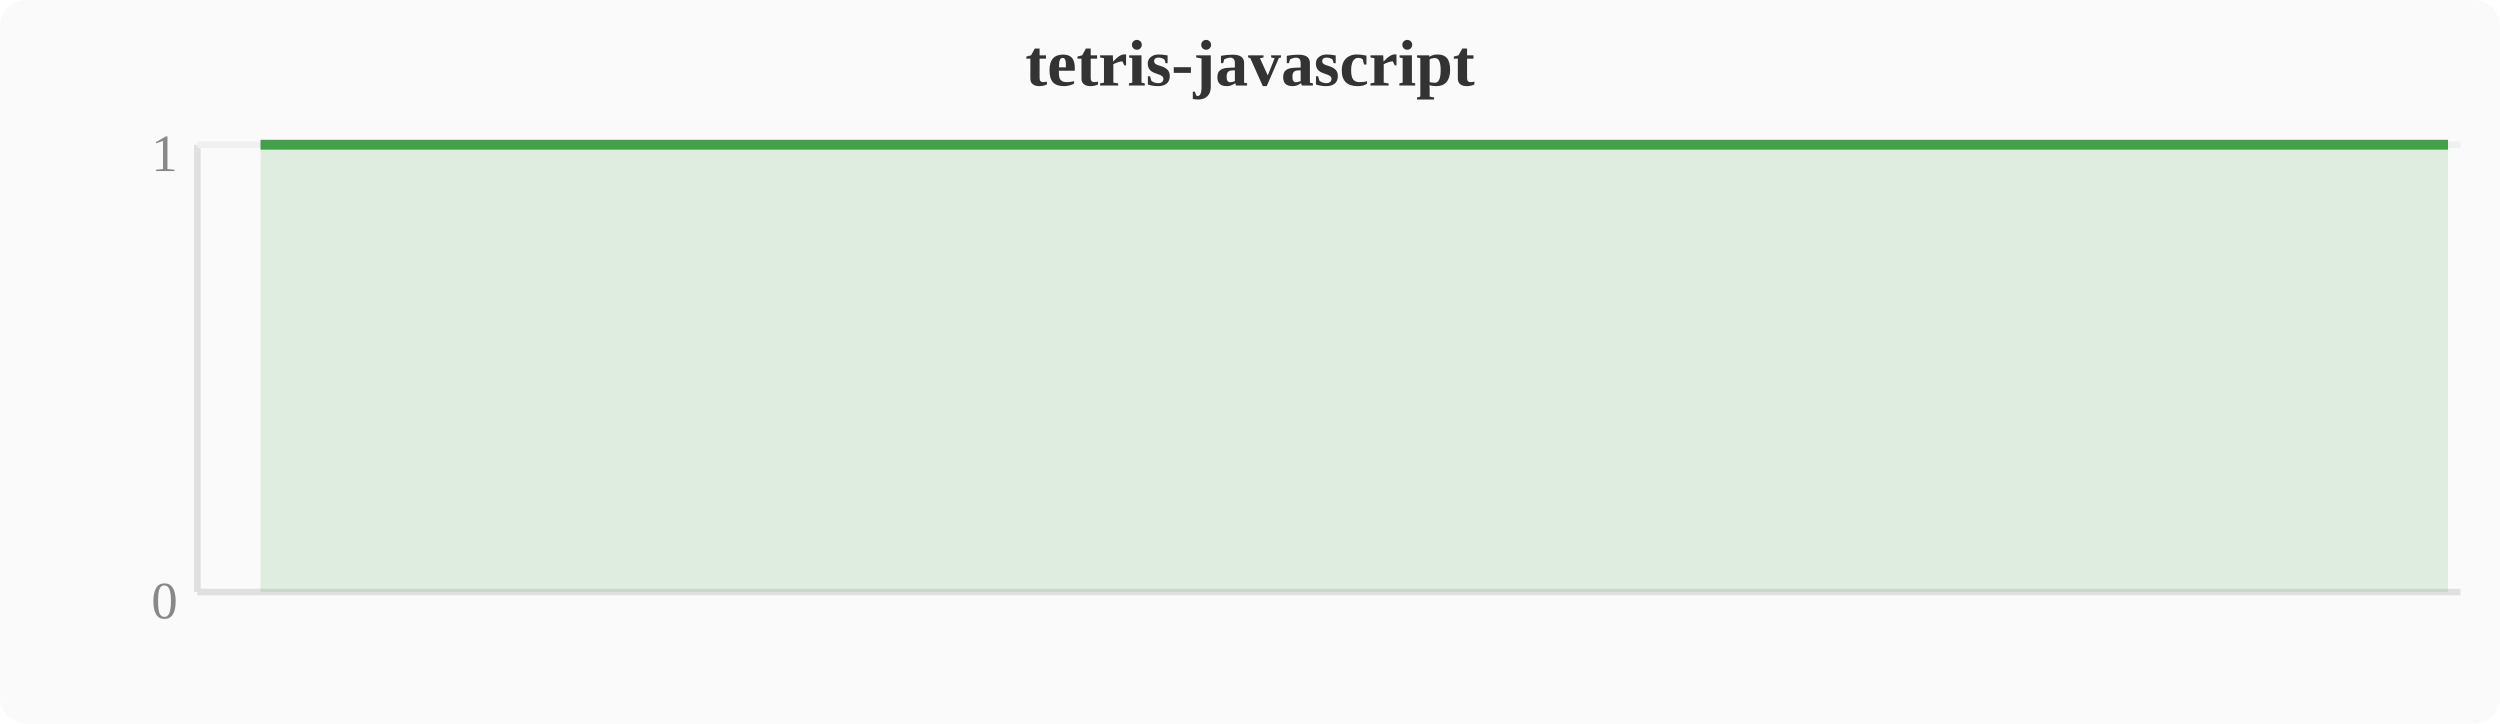
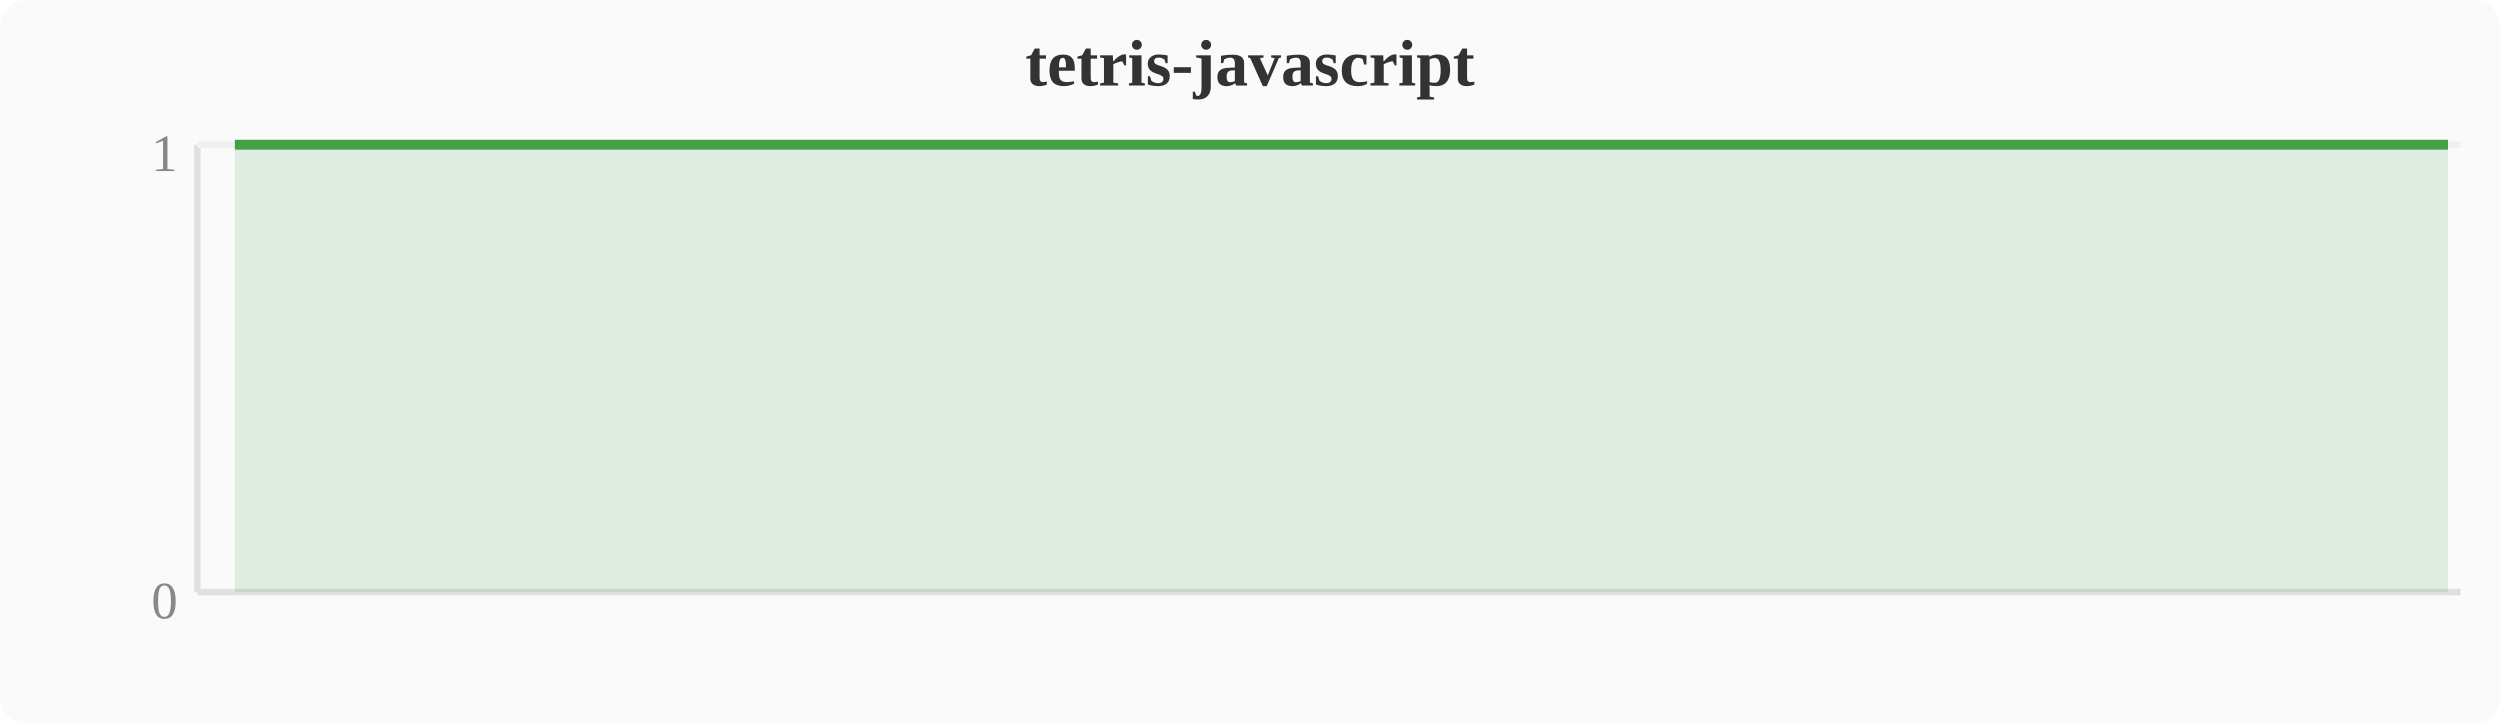
<svg xmlns="http://www.w3.org/2000/svg" width="380" height="110" viewBox="0 0 380 110">
  <rect width="380" height="110" fill="#fafafa" rx="4" />
  <text x="190" y="13" text-anchor="middle" font-size="10" font-weight="bold" fill="#333">tetris-javascript</text>
  <line x1="30" y1="22" x2="30" y2="90" stroke="#e0e0e0" stroke-width="1" />
  <line x1="30" y1="90" x2="374" y2="90" stroke="#e0e0e0" stroke-width="1" />
  <line x1="30" y1="22" x2="374" y2="22" stroke="#f0f0f0" stroke-width="1" />
  <text x="27" y="94" text-anchor="end" font-size="8" fill="#888">0</text>
  <text x="27" y="26" text-anchor="end" font-size="8" fill="#888">1</text>
-   <polygon points="39.6,22.0 43.4,22.0 47.2,22.0 51.0,22.0 54.8,22.0 58.7,22.0 62.5,22.0 66.3,22.0 70.1,22.0 74.0,22.0 77.8,22.0 81.6,22.0 85.4,22.0 89.2,22.0 93.1,22.0 96.9,22.0 100.7,22.0 104.5,22.0 108.4,22.0 112.2,22.0 116.0,22.0 119.8,22.0 123.6,22.0 127.5,22.0 131.3,22.0 135.1,22.0 138.9,22.0 142.8,22.0 146.6,22.0 150.4,22.0 154.2,22.0 158.0,22.0 161.9,22.0 165.7,22.0 169.5,22.0 173.3,22.0 177.2,22.0 181.0,22.0 184.8,22.0 188.6,22.0 192.4,22.0 196.3,22.0 200.1,22.0 203.9,22.0 207.7,22.0 211.6,22.0 215.4,22.0 219.2,22.0 223.0,22.0 226.8,22.0 230.7,22.0 234.5,22.0 238.3,22.0 242.1,22.0 246.0,22.0 249.8,22.0 253.6,22.0 257.4,22.0 261.2,22.0 265.1,22.0 268.9,22.0 272.7,22.0 276.5,22.0 280.4,22.0 284.2,22.0 288.0,22.0 291.8,22.0 295.6,22.0 299.5,22.0 303.3,22.0 307.1,22.0 310.9,22.0 314.8,22.0 318.6,22.0 322.4,22.0 326.2,22.0 330.0,22.0 333.9,22.0 337.7,22.0 341.5,22.0 345.3,22.0 349.2,22.0 353.0,22.0 356.8,22.0 360.6,22.0 364.4,22.0 368.3,22.0 372.1,22.0 372.1,90 39.6,90" fill="#43a047" opacity="0.15" />
-   <polyline points="39.6,22.0 43.4,22.0 47.2,22.0 51.0,22.0 54.8,22.0 58.7,22.0 62.5,22.0 66.3,22.0 70.1,22.0 74.0,22.0 77.8,22.0 81.6,22.0 85.4,22.0 89.2,22.0 93.1,22.0 96.9,22.0 100.7,22.0 104.5,22.0 108.4,22.0 112.2,22.0 116.0,22.0 119.8,22.0 123.6,22.0 127.5,22.0 131.3,22.0 135.1,22.0 138.9,22.0 142.8,22.0 146.6,22.0 150.4,22.0 154.2,22.0 158.0,22.0 161.9,22.0 165.7,22.0 169.5,22.0 173.3,22.0 177.2,22.0 181.0,22.0 184.8,22.0 188.6,22.0 192.4,22.0 196.3,22.0 200.1,22.0 203.9,22.0 207.7,22.0 211.6,22.0 215.4,22.0 219.2,22.0 223.0,22.0 226.8,22.0 230.7,22.0 234.5,22.0 238.3,22.0 242.1,22.0 246.0,22.0 249.8,22.0 253.6,22.0 257.4,22.0 261.2,22.0 265.1,22.0 268.9,22.0 272.7,22.0 276.5,22.0 280.4,22.0 284.2,22.0 288.0,22.0 291.8,22.0 295.6,22.0 299.5,22.0 303.3,22.0 307.1,22.0 310.9,22.0 314.8,22.0 318.6,22.0 322.4,22.0 326.2,22.0 330.0,22.0 333.9,22.0 337.7,22.0 341.5,22.0 345.3,22.0 349.2,22.0 353.0,22.0 356.8,22.0 360.6,22.0 364.4,22.0 368.3,22.0 372.1,22.0" fill="none" stroke="#43a047" stroke-width="1.5" stroke-linejoin="round" />
+   <polygon points="35.7,22.0 39.6,22.0 43.4,22.0 47.2,22.0 51.0,22.0 54.8,22.0 58.7,22.0 62.5,22.0 66.3,22.0 70.1,22.0 74.0,22.0 77.8,22.0 81.6,22.0 85.4,22.0 89.2,22.0 93.1,22.0 96.9,22.0 100.7,22.0 104.5,22.0 108.4,22.0 112.2,22.0 116.0,22.0 119.8,22.0 123.6,22.0 127.5,22.0 131.3,22.0 135.1,22.0 138.9,22.0 142.8,22.0 146.6,22.0 150.4,22.0 154.2,22.0 158.0,22.0 161.9,22.0 165.7,22.0 169.5,22.0 173.3,22.0 177.2,22.0 181.0,22.0 184.8,22.0 188.6,22.0 192.4,22.0 196.3,22.0 200.1,22.0 203.9,22.0 207.7,22.0 211.6,22.0 215.4,22.0 219.2,22.0 223.0,22.0 226.8,22.0 230.7,22.0 234.5,22.0 238.3,22.0 242.1,22.0 246.0,22.0 249.8,22.0 253.6,22.0 257.4,22.0 261.2,22.0 265.1,22.0 268.9,22.0 272.7,22.0 276.5,22.0 280.4,22.0 284.2,22.0 288.0,22.0 291.8,22.0 295.6,22.0 299.5,22.0 303.3,22.0 307.1,22.0 310.9,22.0 314.8,22.0 318.6,22.0 322.4,22.0 326.2,22.0 330.0,22.0 333.9,22.0 337.7,22.0 341.5,22.0 345.3,22.0 349.2,22.0 353.0,22.0 356.8,22.0 360.6,22.0 364.4,22.0 368.3,22.0 372.1,22.0 372.1,90 35.7,90" fill="#43a047" opacity="0.15" />
+   <polyline points="35.7,22.0 39.6,22.0 43.4,22.0 47.2,22.0 51.0,22.0 54.8,22.0 58.7,22.0 62.5,22.0 66.3,22.0 70.1,22.0 74.0,22.0 77.8,22.0 81.6,22.0 85.4,22.0 89.2,22.0 93.1,22.0 96.9,22.0 100.7,22.0 104.5,22.0 108.4,22.0 112.2,22.0 116.0,22.0 119.8,22.0 123.6,22.0 127.5,22.0 131.3,22.0 135.1,22.0 138.9,22.0 142.8,22.0 146.6,22.0 150.4,22.0 154.2,22.0 158.0,22.0 161.9,22.0 165.7,22.0 169.5,22.0 173.3,22.0 177.2,22.0 181.0,22.0 184.8,22.0 188.6,22.0 192.4,22.0 196.3,22.0 200.1,22.0 203.9,22.0 207.7,22.0 211.6,22.0 215.4,22.0 219.2,22.0 223.0,22.0 226.8,22.0 230.7,22.0 234.5,22.0 238.3,22.0 242.1,22.0 246.0,22.0 249.8,22.0 253.6,22.0 257.4,22.0 261.2,22.0 265.1,22.0 268.9,22.0 272.7,22.0 276.5,22.0 280.4,22.0 284.2,22.0 288.0,22.0 291.8,22.0 295.6,22.0 299.5,22.0 303.3,22.0 307.1,22.0 310.9,22.0 314.8,22.0 318.6,22.0 322.4,22.0 326.2,22.0 330.0,22.0 333.9,22.0 337.7,22.0 341.5,22.0 345.3,22.0 349.2,22.0 353.0,22.0 356.8,22.0 360.6,22.0 364.4,22.0 368.3,22.0 372.1,22.0" fill="none" stroke="#43a047" stroke-width="1.5" stroke-linejoin="round" />
</svg>
